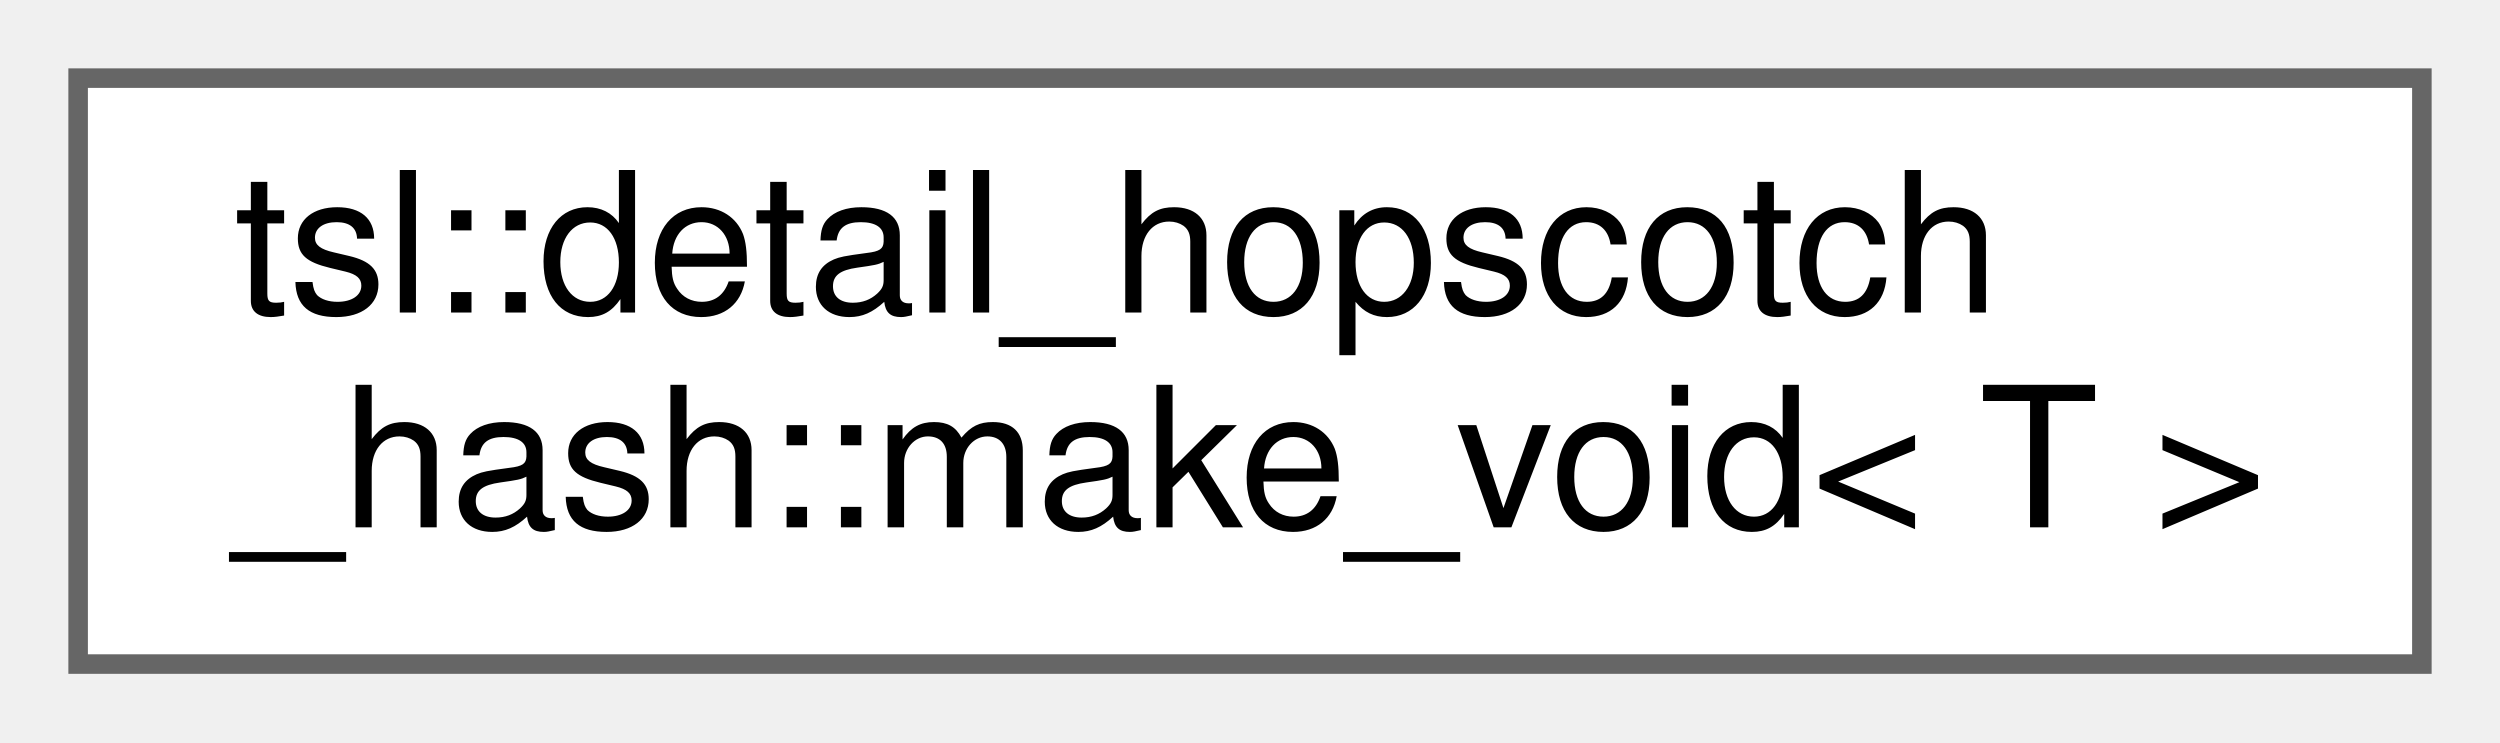
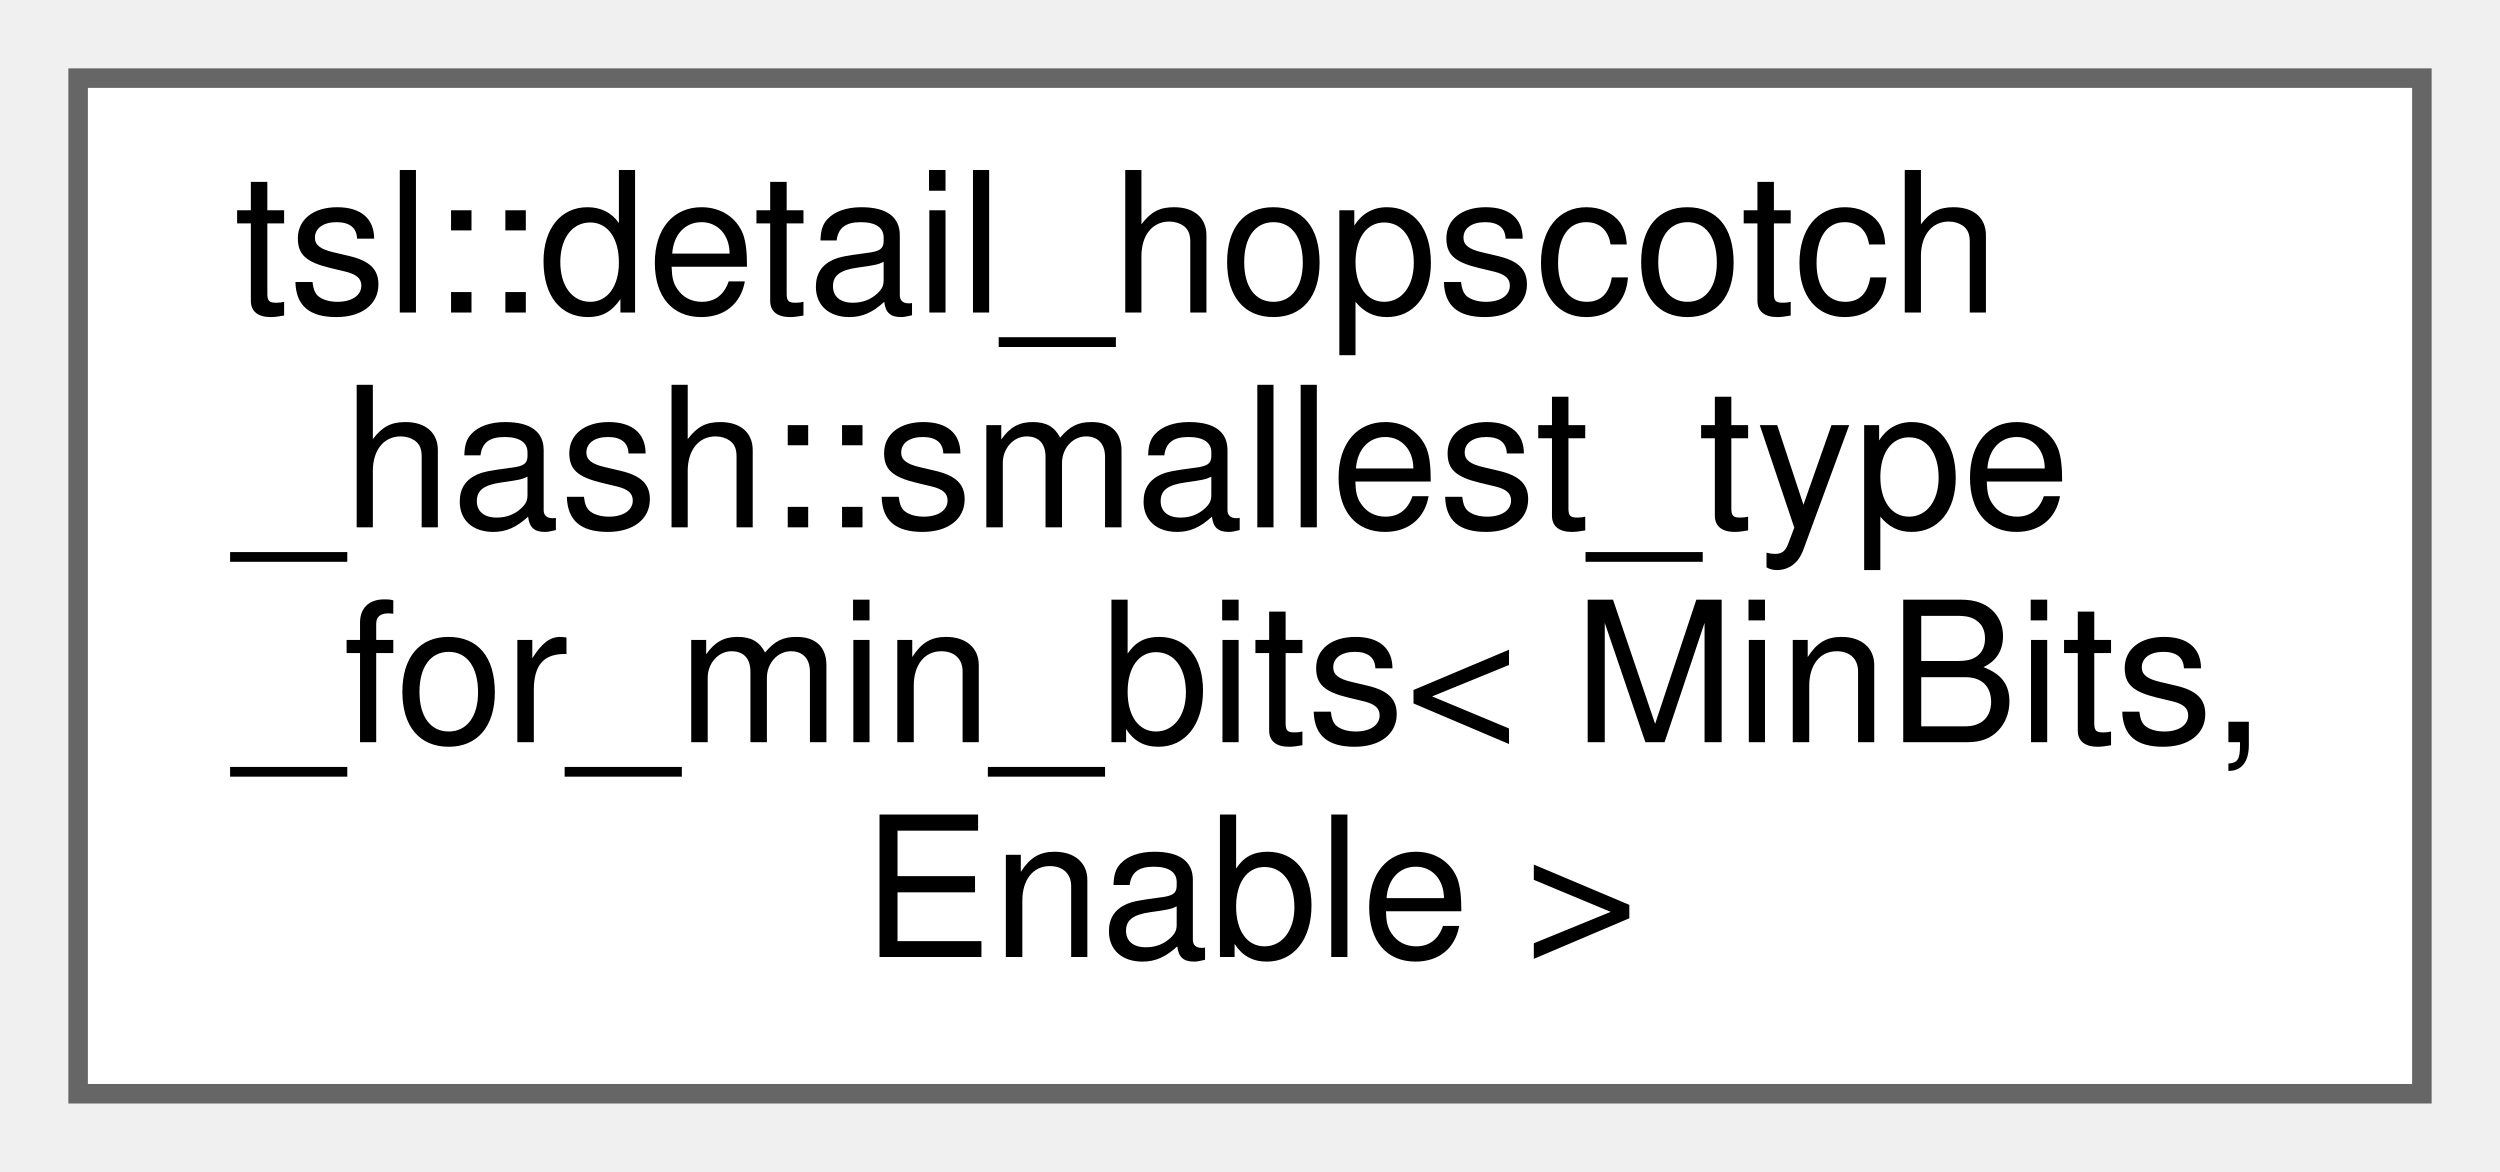
- <svg xmlns="http://www.w3.org/2000/svg" xmlns:xlink="http://www.w3.org/1999/xlink" width="128pt" height="38pt" viewBox="0.00 0.00 128.00 38.00">
-   <g id="graph0" class="graph" transform="scale(1 1) rotate(0) translate(4 34)">
+ <svg xmlns="http://www.w3.org/2000/svg" xmlns:xlink="http://www.w3.org/1999/xlink" width="128pt" height="60pt" viewBox="0.00 0.00 128.00 60.00">
+   <g id="graph0" class="graph" transform="scale(1 1) rotate(0) translate(4 56)">
    <g id="node1" class="node">
      <g id="a_node1">
-         <a xlink:href="structtsl_1_1detail__hopscotch__hash_1_1make__void.html" target="_top" xlink:title=" ">
-           <polygon fill="white" stroke="#666666" points="120,-30 0,-30 0,0 120,0 120,-30" />
-           <text text-anchor="start" x="8" y="-18" font-family="Helvetica,sans-Serif" font-size="10.00">tsl::detail_hopscotch</text>
-           <text text-anchor="middle" x="60" y="-7" font-family="Helvetica,sans-Serif" font-size="10.00">_hash::make_void&lt; T &gt;</text>
+         <a xlink:href="classtsl_1_1detail__hopscotch__hash_1_1smallest__type__for__min__bits.html" target="_top" xlink:title=" ">
+           <polygon fill="white" stroke="#666666" points="120,-52 0,-52 0,0 120,0 120,-52" />
+           <text text-anchor="start" x="8" y="-40" font-family="Helvetica,sans-Serif" font-size="10.00">tsl::detail_hopscotch</text>
+           <text text-anchor="start" x="8" y="-29" font-family="Helvetica,sans-Serif" font-size="10.00">_hash::smallest_type</text>
+           <text text-anchor="start" x="8" y="-18" font-family="Helvetica,sans-Serif" font-size="10.00">_for_min_bits&lt; MinBits,</text>
+           <text text-anchor="middle" x="60" y="-7" font-family="Helvetica,sans-Serif" font-size="10.00"> Enable &gt;</text>
        </a>
      </g>
    </g>
  </g>
</svg>
